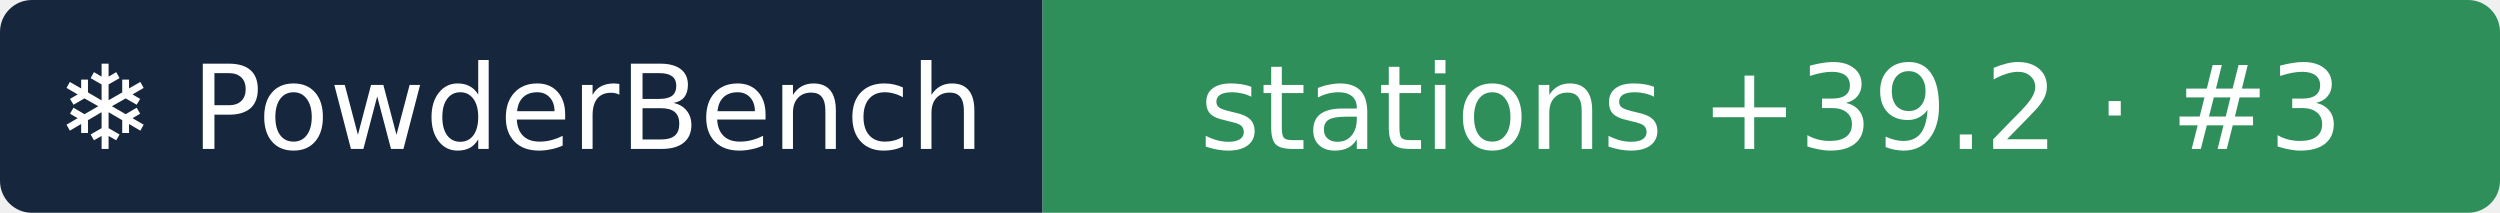
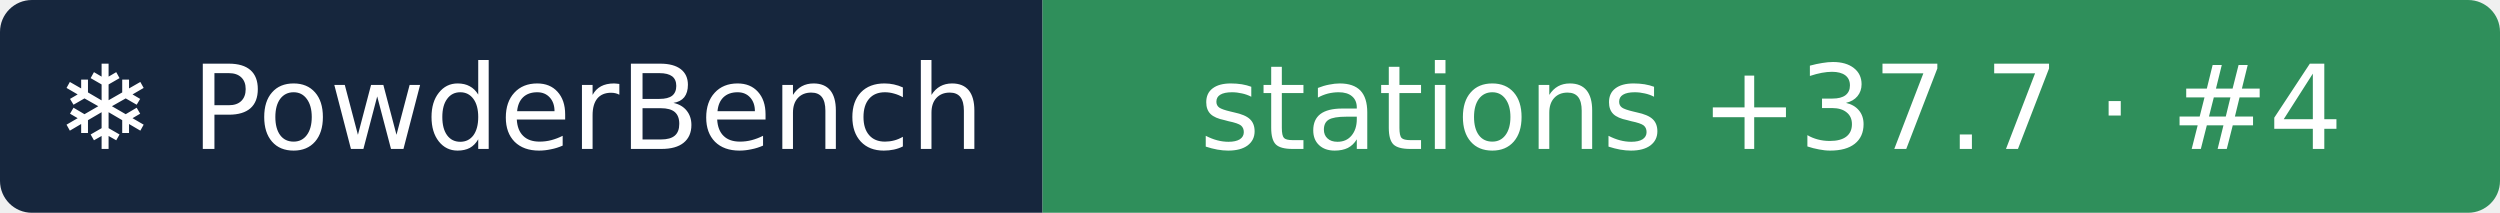
- <svg xmlns="http://www.w3.org/2000/svg" width="235" height="20" role="img" aria-label="❄ PowderBench: stations +39.2 · #3">
+ <svg xmlns="http://www.w3.org/2000/svg" width="235" height="20" role="img" aria-label="❄ PowderBench: stations +37.7 · #4">
  <clipPath id="r">
    <rect width="235" height="20" rx="3" />
  </clipPath>
  <g clip-path="url(#r)">
    <rect width="98" height="20" fill="#16263d" />
    <rect x="98" width="137" height="20" fill="#2f8f5b" />
  </g>
  <g fill="#fff" text-anchor="middle" font-family="Verdana,DejaVu Sans,sans-serif" font-size="11">
    <text x="48.9" y="14">❄ PowderBench</text>
-     <text x="166.5" y="14">stations +39.2 · #3</text>
+     <text x="166.5" y="14">stations +37.7 · #4</text>
  </g>
</svg>
